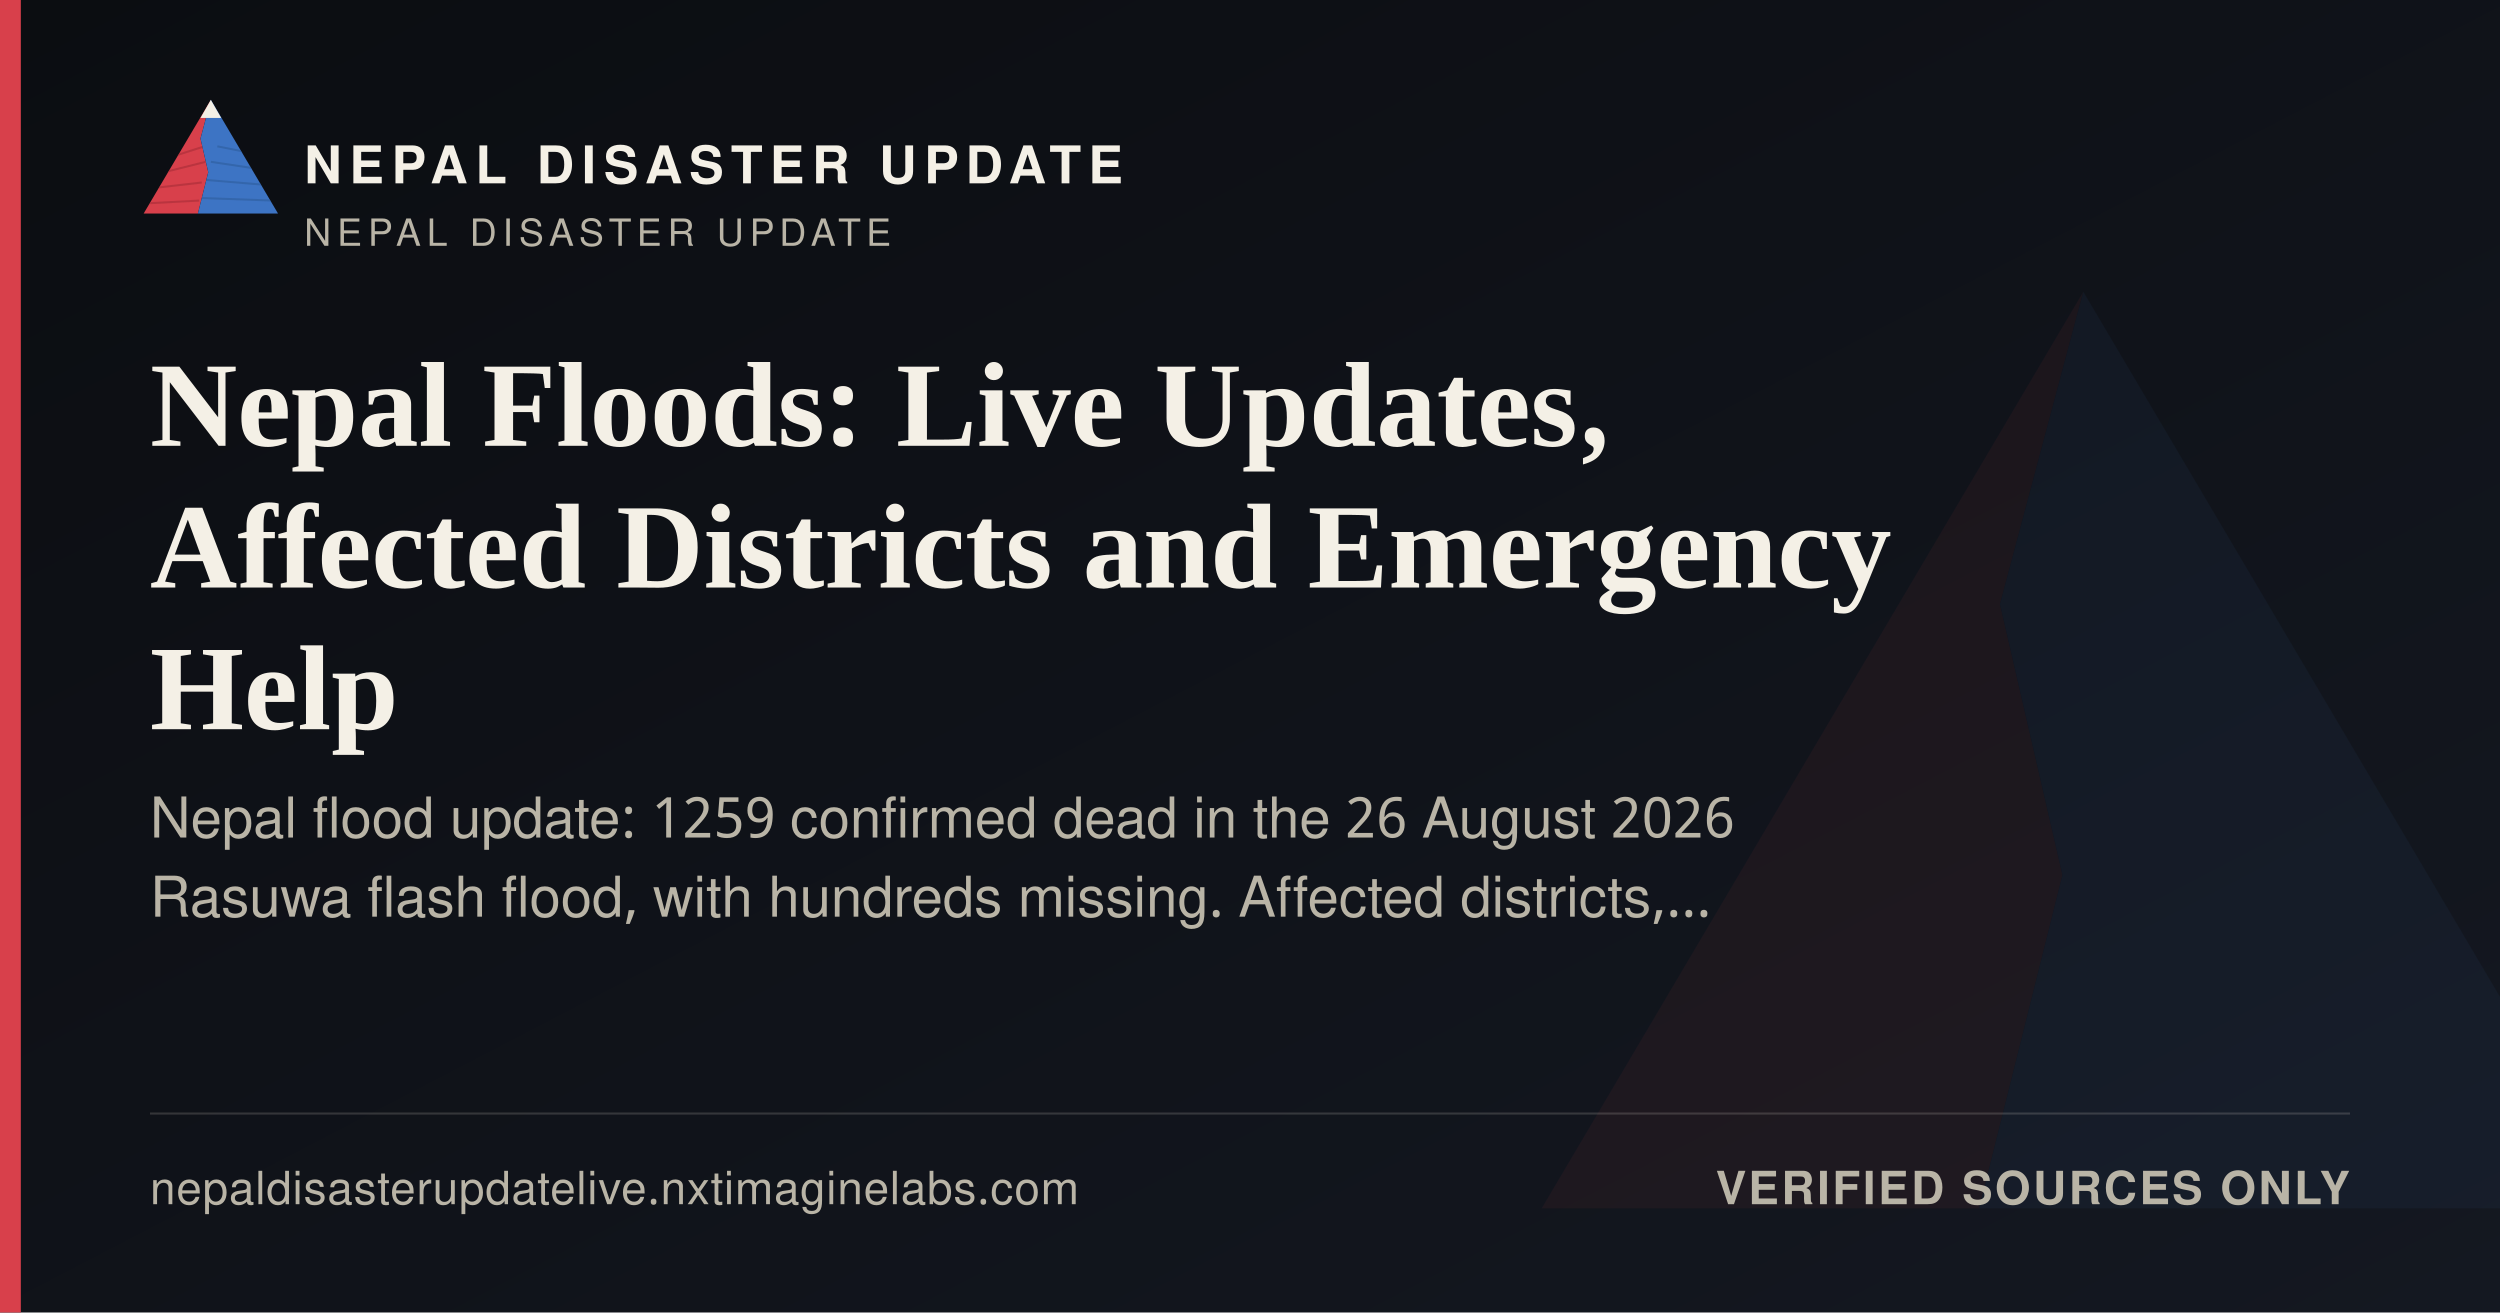
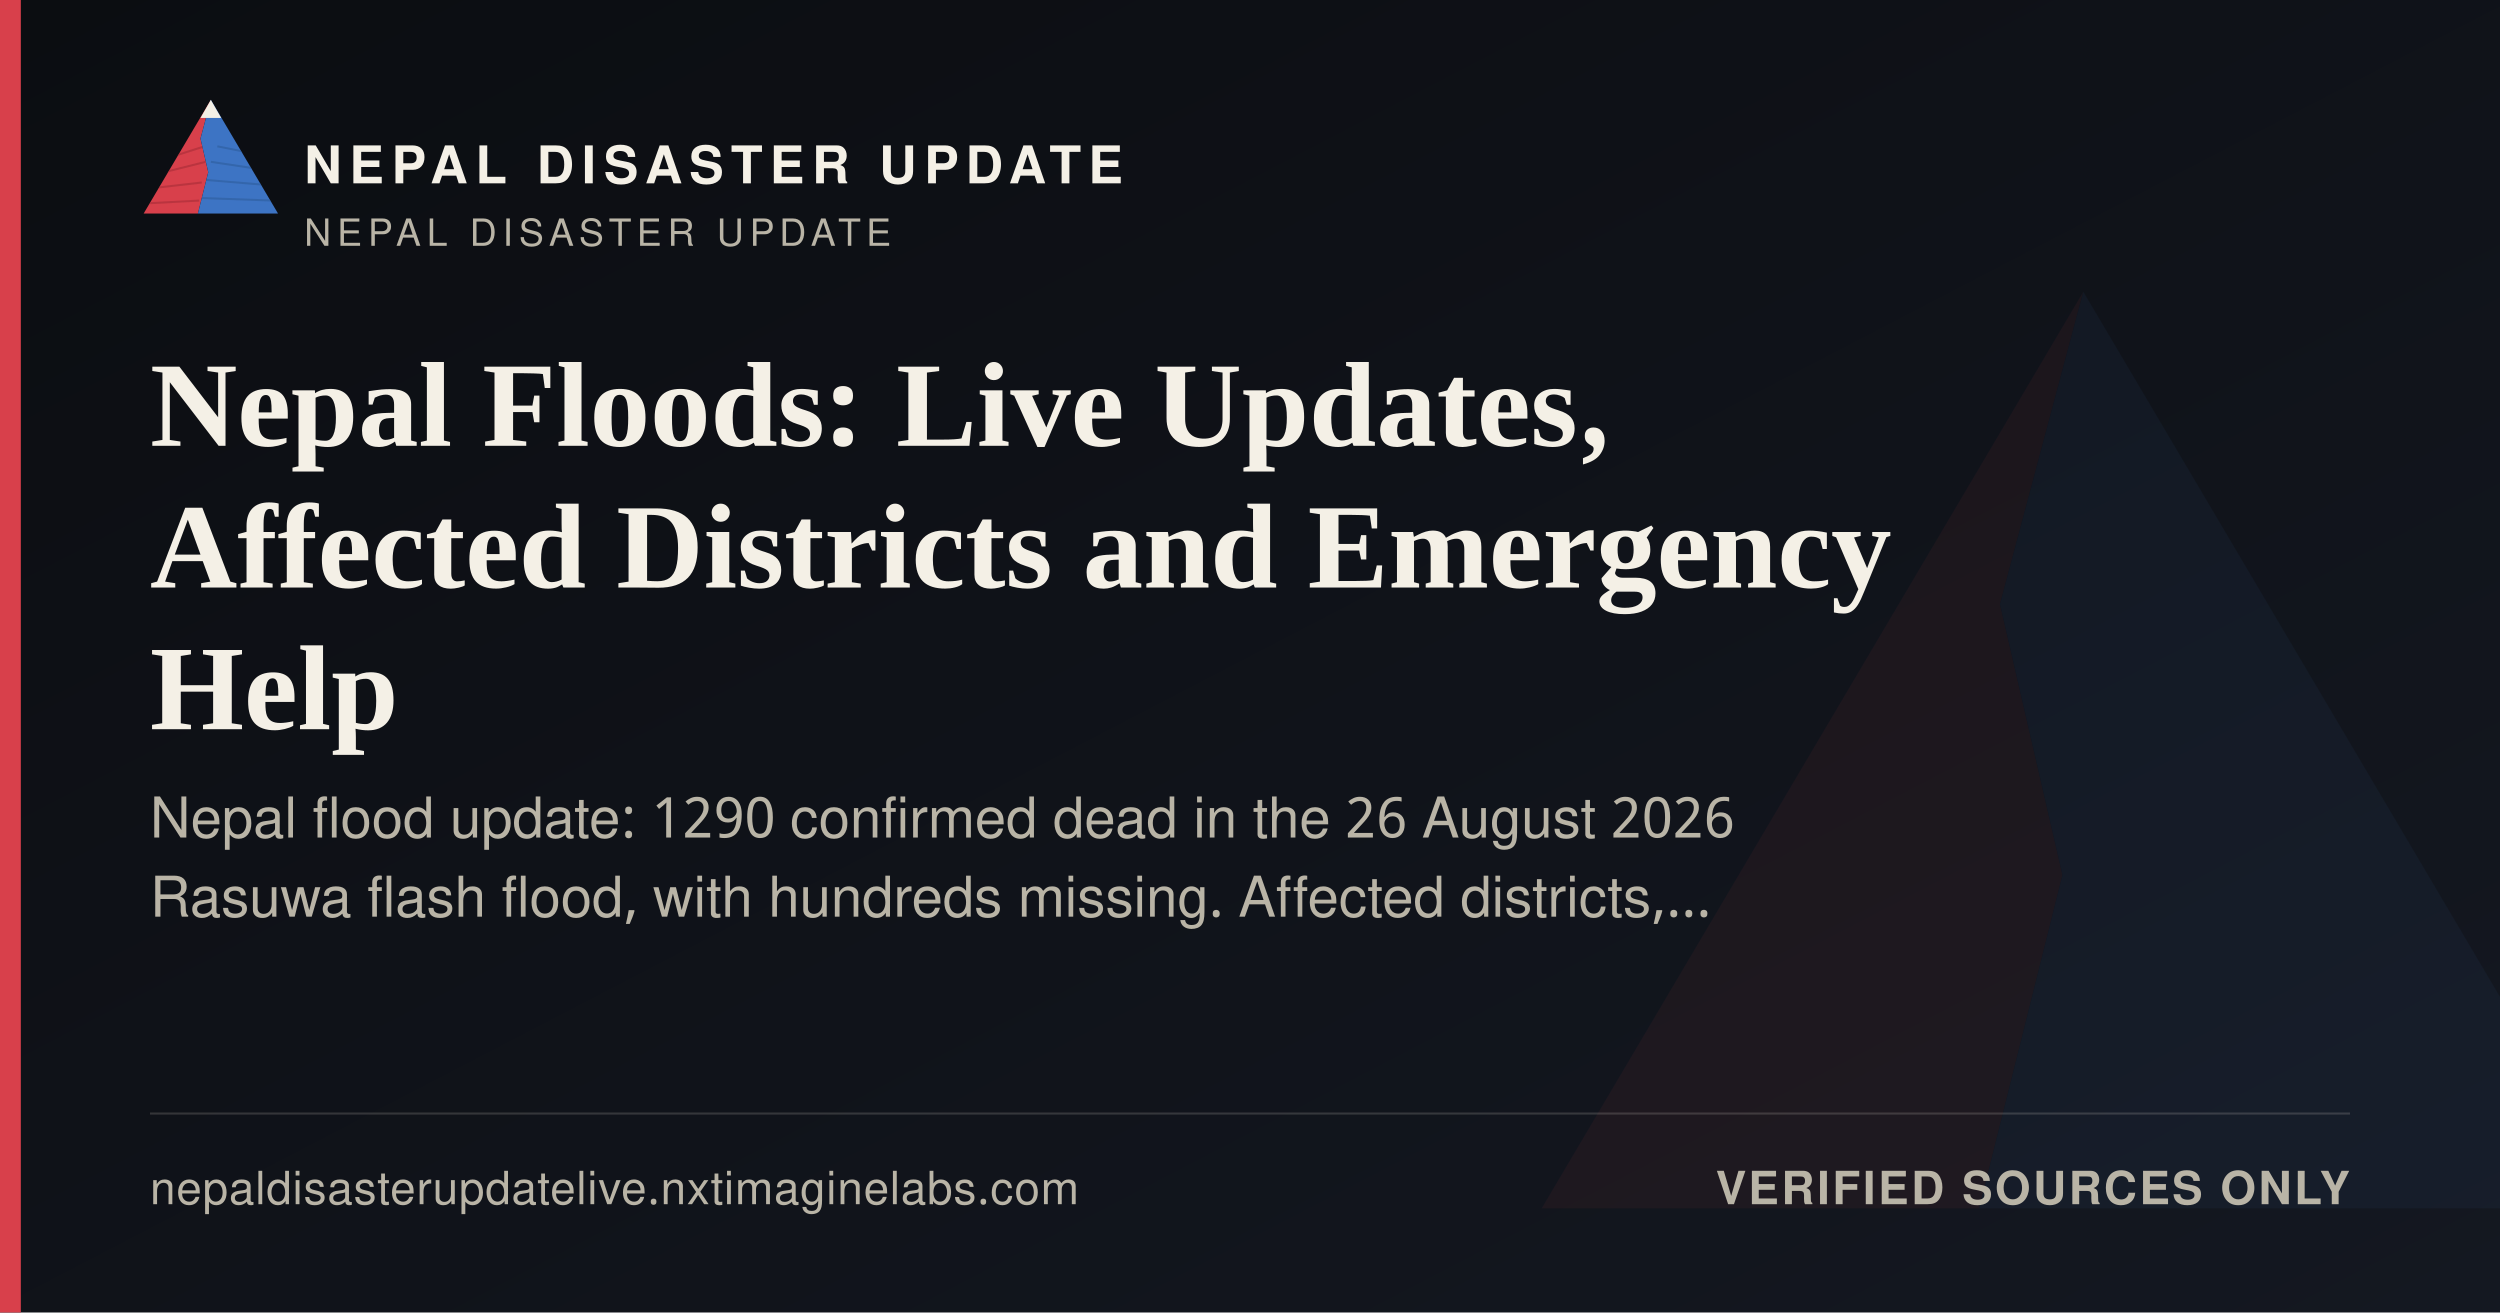
<svg xmlns="http://www.w3.org/2000/svg" width="1200" height="630" viewBox="0 0 1200 630">
  <defs>
    <linearGradient id="ogbg" x1="0" y1="0" x2="1" y2="1">
      <stop offset="0" stop-color="#0B0D11" />
      <stop offset="1" stop-color="#141821" />
    </linearGradient>
  </defs>
  <rect width="1200" height="630" fill="url(#ogbg)" />
  <g transform="translate(700,60) scale(5)" opacity="0.06">
    <polygon points="60,16 52,46 58,72 50,104 8,104" fill="#D8404B" />
    <polygon points="60,16 112,104 50,104 58,72 52,46" fill="#3D74C4" />
  </g>
  <rect x="0" y="0" width="10" height="630" fill="#D8404B" />
  <g transform="translate(64,38) scale(0.62)">
    <g>
      <defs>
        <clipPath id="ogLc">
          <polygon points="60,16 52,46 58,72 50,104 8,104" />
        </clipPath>
        <clipPath id="ogRc">
          <polygon points="60,16 112,104 50,104 58,72 52,46" />
        </clipPath>
      </defs>
      <polygon points="60,16 52,46 58,72 50,104 8,104" fill="#D8404B" />
      <g clip-path="url(#ogLc)" stroke="#A32A34" stroke-width="1.6" fill="none" opacity="0.55">
        <path d="M30,60 L55,52" />
        <path d="M24,72 L56,64" />
        <path d="M18,84 L53,80" />
        <path d="M13,96 L51,94" />
      </g>
      <polygon points="60,16 112,104 50,104 58,72 52,46" fill="#3D74C4" />
      <g clip-path="url(#ogRc)" stroke="#2A5793" stroke-width="1.6" fill="none" opacity="0.5">
        <path d="M65,52 L95,58" />
        <path d="M60,64 L100,70" />
        <path d="M56,78 L104,82" />
        <path d="M52,92 L108,94" />
      </g>
      <polygon points="60,16 52,30 68,30" fill="#F4F0E6" />
    </g>
  </g>
  <text x="146" y="88" font-family="'Public Sans', 'Noto Sans Devanagari', 'Helvetica Neue', Helvetica, Arial, sans-serif" font-size="25" font-weight="800" letter-spacing="3.6" fill="#F4F0E6">NEPAL DISASTER UPDATE</text>
  <text x="146" y="118" font-family="'Public Sans', 'Noto Sans Devanagari', 'Helvetica Neue', Helvetica, Arial, sans-serif" font-size="18" letter-spacing="2.8" fill="#B9B4A6">NEPAL DISASTER UPDATE</text>
  <text x="72" y="214" font-family="Newsreader, 'Noto Serif Devanagari', Georgia, 'Times New Roman', serif" font-size="58" font-weight="600" fill="#F4F0E6">Nepal Floods: Live Updates,</text>
  <text x="72" y="282" font-family="Newsreader, 'Noto Serif Devanagari', Georgia, 'Times New Roman', serif" font-size="58" font-weight="600" fill="#F4F0E6">Affected Districts and Emergency</text>
  <text x="72" y="350" font-family="Newsreader, 'Noto Serif Devanagari', Georgia, 'Times New Roman', serif" font-size="58" font-weight="600" fill="#F4F0E6">Help</text>
-   <text x="72" y="402" font-family="'Public Sans', 'Noto Sans Devanagari', 'Helvetica Neue', Helvetica, Arial, sans-serif" font-size="27" fill="#B9B4A6">Nepal flood update: 1259 confirmed dead in the 26 August 2026</text>
+   <text x="72" y="402" font-family="'Public Sans', 'Noto Sans Devanagari', 'Helvetica Neue', Helvetica, Arial, sans-serif" font-size="27" fill="#B9B4A6">Nepal flood update: 1290 confirmed dead in the 26 August 2026</text>
  <text x="72" y="440" font-family="'Public Sans', 'Noto Sans Devanagari', 'Helvetica Neue', Helvetica, Arial, sans-serif" font-size="27" fill="#B9B4A6">Rasuwa flash flood, with hundreds missing. Affected districts,…</text>
  <rect x="72" y="534" width="1056" height="1" fill="rgba(244,240,230,0.16)" />
  <text x="72" y="578" font-family="'Public Sans', 'Noto Sans Devanagari', 'Helvetica Neue', Helvetica, Arial, sans-serif" font-size="22" fill="#B9B4A6" letter-spacing="0.4">nepaldisasterupdatelive.nxtimaginelabs.com</text>
  <text x="1128" y="578" text-anchor="end" font-family="'Public Sans', 'Noto Sans Devanagari', 'Helvetica Neue', Helvetica, Arial, sans-serif" font-size="22" font-weight="700" letter-spacing="1.2" fill="#B9B4A6">VERIFIED SOURCES ONLY</text>
</svg>
